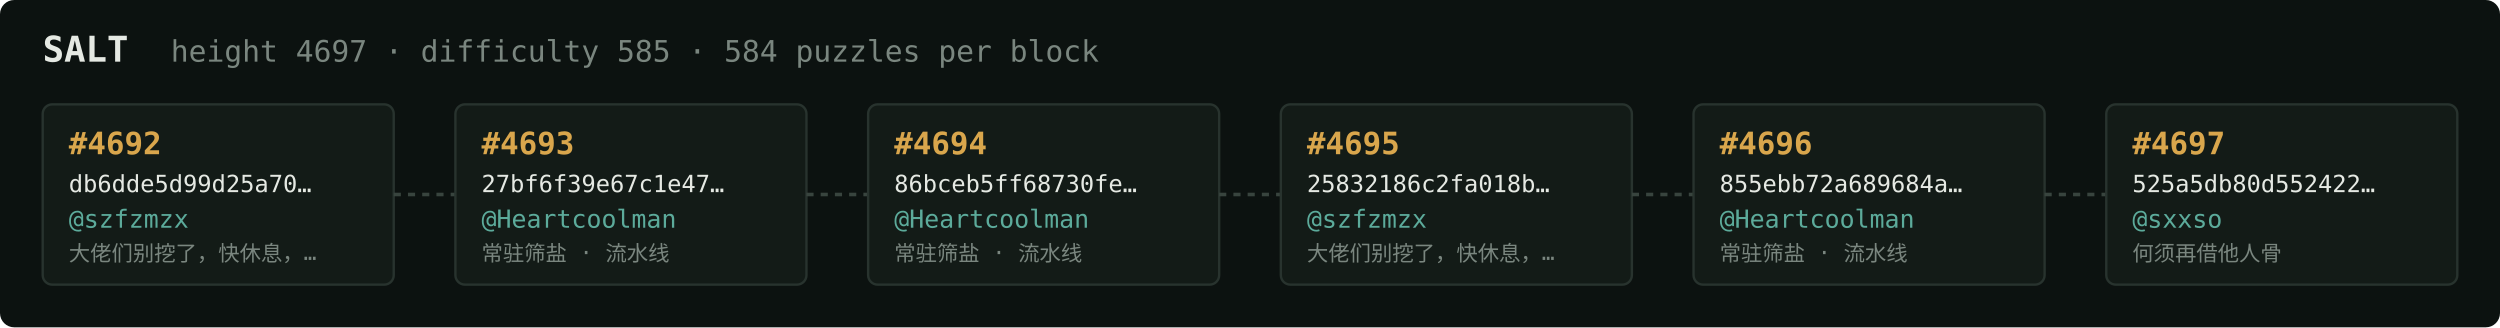
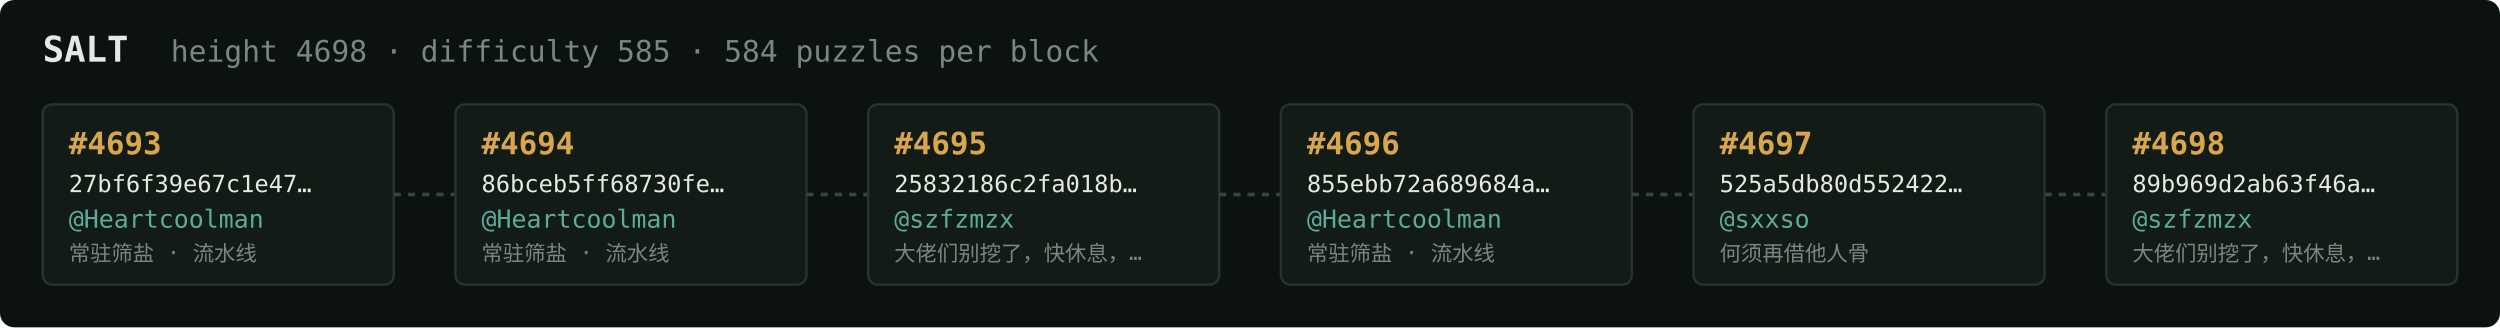
<svg xmlns="http://www.w3.org/2000/svg" width="1054" height="138" viewBox="0 0 1054 138" font-family="ui-monospace,SFMono-Regular,Menlo,monospace">
  <rect fill="#0c1210" width="1054" height="138" rx="6" />
  <text x="18" y="26" fill="#e5e9e3" font-size="15" font-weight="700">SALT</text>
-   <text x="72" y="26" fill="#7a867f" font-size="12.5">height 4697 · difficulty 585 · 584 puzzles per block</text>
+   <text x="72" y="26" fill="#7a867f" font-size="12.5">height 4698 · difficulty 585 · 584 puzzles per block</text>
  <rect x="18" y="44" width="148" height="76" rx="4" fill="#131b17" stroke="#28332e" stroke-width="1" />
-   <text x="29" y="65" fill="#d9a64c" font-size="13" font-weight="700">#4692</text>
-   <text x="29" y="81" fill="#e5e9e3" font-size="10">db6dde5d99d25a70…</text>
-   <text x="29" y="96" fill="#5cab9b" font-size="10.5">@szfzmzx</text>
-   <text x="29" y="110" fill="#7a867f" font-size="9">大佬们别挖了，快休息，…</text>
+   <text x="29" y="65" fill="#d9a64c" font-size="13" font-weight="700">#4693</text>
+   <text x="29" y="81" fill="#e5e9e3" font-size="10">27bf6f39e67c1e47…</text>
+   <text x="29" y="96" fill="#5cab9b" font-size="10.5">@Heartcoolman</text>
+   <text x="29" y="110" fill="#7a867f" font-size="9">常驻筛盐 · 流水线</text>
  <line x1="166" y1="82.0" x2="192" y2="82.0" stroke="#38443e" stroke-width="1.5" stroke-dasharray="3 3" />
  <rect x="192" y="44" width="148" height="76" rx="4" fill="#131b17" stroke="#28332e" stroke-width="1" />
-   <text x="203" y="65" fill="#d9a64c" font-size="13" font-weight="700">#4693</text>
-   <text x="203" y="81" fill="#e5e9e3" font-size="10">27bf6f39e67c1e47…</text>
+   <text x="203" y="65" fill="#d9a64c" font-size="13" font-weight="700">#4694</text>
+   <text x="203" y="81" fill="#e5e9e3" font-size="10">86bceb5ff68730fe…</text>
  <text x="203" y="96" fill="#5cab9b" font-size="10.5">@Heartcoolman</text>
  <text x="203" y="110" fill="#7a867f" font-size="9">常驻筛盐 · 流水线</text>
  <line x1="340" y1="82.0" x2="366" y2="82.0" stroke="#38443e" stroke-width="1.5" stroke-dasharray="3 3" />
  <rect x="366" y="44" width="148" height="76" rx="4" fill="#131b17" stroke="#28332e" stroke-width="1" />
-   <text x="377" y="65" fill="#d9a64c" font-size="13" font-weight="700">#4694</text>
-   <text x="377" y="81" fill="#e5e9e3" font-size="10">86bceb5ff68730fe…</text>
-   <text x="377" y="96" fill="#5cab9b" font-size="10.5">@Heartcoolman</text>
-   <text x="377" y="110" fill="#7a867f" font-size="9">常驻筛盐 · 流水线</text>
+   <text x="377" y="65" fill="#d9a64c" font-size="13" font-weight="700">#4695</text>
+   <text x="377" y="81" fill="#e5e9e3" font-size="10">25832186c2fa018b…</text>
+   <text x="377" y="96" fill="#5cab9b" font-size="10.5">@szfzmzx</text>
+   <text x="377" y="110" fill="#7a867f" font-size="9">大佬们别挖了，快休息，…</text>
  <line x1="514" y1="82.0" x2="540" y2="82.0" stroke="#38443e" stroke-width="1.5" stroke-dasharray="3 3" />
  <rect x="540" y="44" width="148" height="76" rx="4" fill="#131b17" stroke="#28332e" stroke-width="1" />
-   <text x="551" y="65" fill="#d9a64c" font-size="13" font-weight="700">#4695</text>
-   <text x="551" y="81" fill="#e5e9e3" font-size="10">25832186c2fa018b…</text>
-   <text x="551" y="96" fill="#5cab9b" font-size="10.5">@szfzmzx</text>
-   <text x="551" y="110" fill="#7a867f" font-size="9">大佬们别挖了，快休息，…</text>
+   <text x="551" y="65" fill="#d9a64c" font-size="13" font-weight="700">#4696</text>
+   <text x="551" y="81" fill="#e5e9e3" font-size="10">855ebb72a689684a…</text>
+   <text x="551" y="96" fill="#5cab9b" font-size="10.5">@Heartcoolman</text>
+   <text x="551" y="110" fill="#7a867f" font-size="9">常驻筛盐 · 流水线</text>
  <line x1="688" y1="82.0" x2="714" y2="82.0" stroke="#38443e" stroke-width="1.5" stroke-dasharray="3 3" />
  <rect x="714" y="44" width="148" height="76" rx="4" fill="#131b17" stroke="#28332e" stroke-width="1" />
-   <text x="725" y="65" fill="#d9a64c" font-size="13" font-weight="700">#4696</text>
-   <text x="725" y="81" fill="#e5e9e3" font-size="10">855ebb72a689684a…</text>
-   <text x="725" y="96" fill="#5cab9b" font-size="10.5">@Heartcoolman</text>
-   <text x="725" y="110" fill="#7a867f" font-size="9">常驻筛盐 · 流水线</text>
+   <text x="725" y="65" fill="#d9a64c" font-size="13" font-weight="700">#4697</text>
+   <text x="725" y="81" fill="#e5e9e3" font-size="10">525a5db80d552422…</text>
+   <text x="725" y="96" fill="#5cab9b" font-size="10.5">@sxxso</text>
+   <text x="725" y="110" fill="#7a867f" font-size="9">何须再借他人骨</text>
  <line x1="862" y1="82.0" x2="888" y2="82.0" stroke="#38443e" stroke-width="1.5" stroke-dasharray="3 3" />
  <rect x="888" y="44" width="148" height="76" rx="4" fill="#131b17" stroke="#28332e" stroke-width="1" />
-   <text x="899" y="65" fill="#d9a64c" font-size="13" font-weight="700">#4697</text>
-   <text x="899" y="81" fill="#e5e9e3" font-size="10">525a5db80d552422…</text>
-   <text x="899" y="96" fill="#5cab9b" font-size="10.5">@sxxso</text>
-   <text x="899" y="110" fill="#7a867f" font-size="9">何须再借他人骨</text>
+   <text x="899" y="65" fill="#d9a64c" font-size="13" font-weight="700">#4698</text>
+   <text x="899" y="81" fill="#e5e9e3" font-size="10">89b969d2ab63f46a…</text>
+   <text x="899" y="96" fill="#5cab9b" font-size="10.5">@szfzmzx</text>
+   <text x="899" y="110" fill="#7a867f" font-size="9">大佬们别挖了，快休息，…</text>
</svg>
